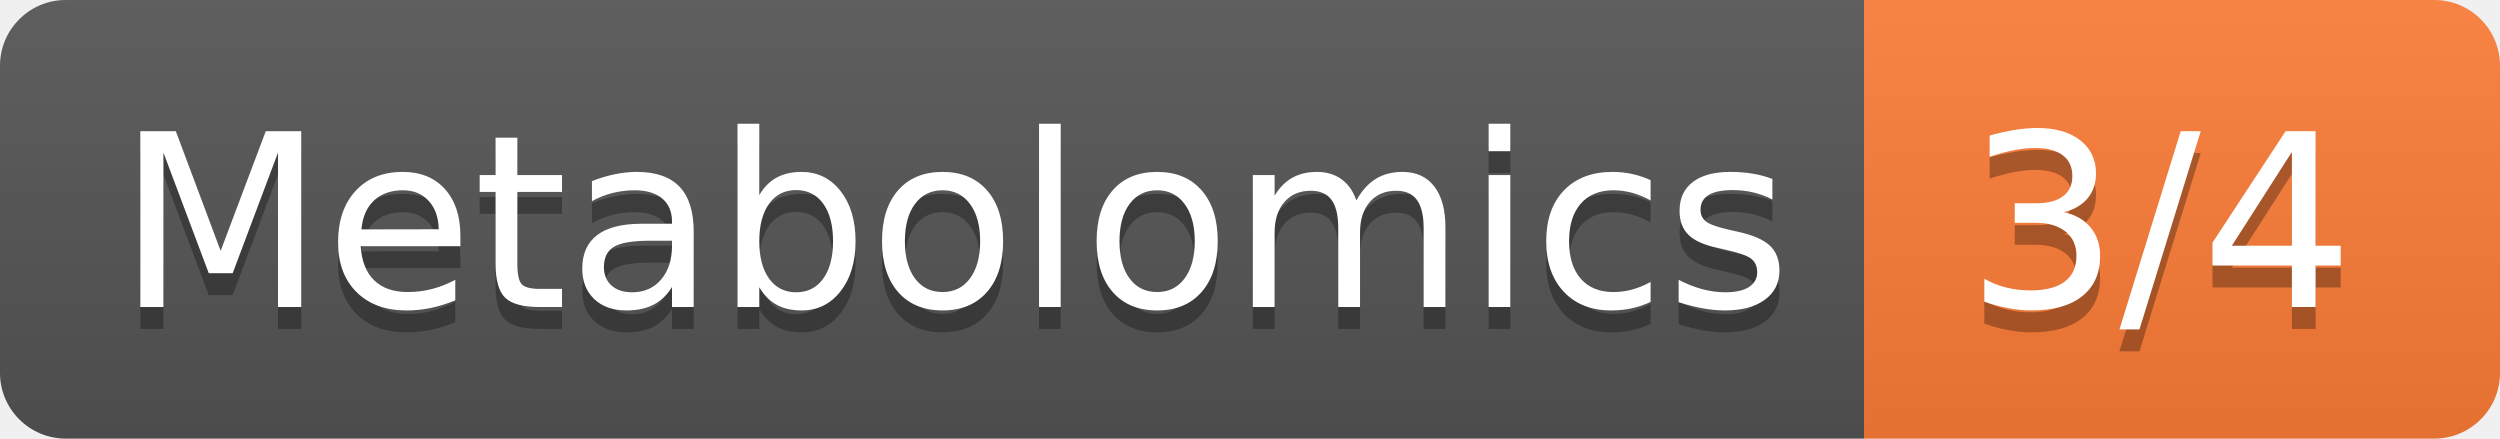
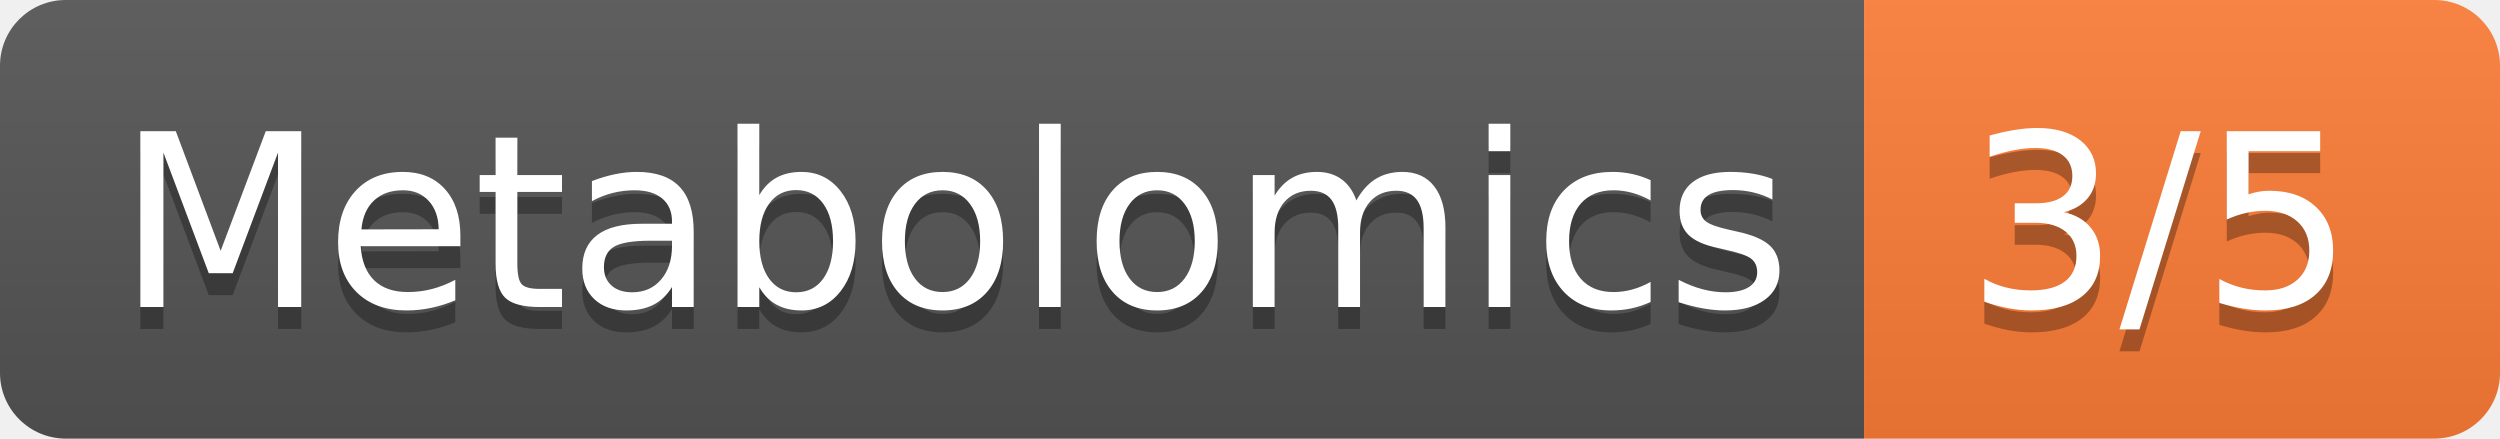
- <svg xmlns="http://www.w3.org/2000/svg" width="114" height="20" role="img" aria-label="Metabolomics: 3/4">
+ <svg xmlns="http://www.w3.org/2000/svg" width="114" height="20" role="img" aria-label="Metabolomics: 3/5">
  <linearGradient id="s" x2="0" y2="100%">
    <stop offset="0" stop-color="#bbb" stop-opacity=".1" />
    <stop offset="1" stop-opacity=".1" />
  </linearGradient>
  <clipPath id="r">
    <rect width="114" height="20" rx="3" fill="#fff" />
  </clipPath>
  <g clip-path="url(#r)">
    <rect width="85" height="20" fill="#555" />
    <rect x="85" width="29" height="20" fill="#fe7d37" />
    <rect width="114" height="20" fill="url(#s)" />
  </g>
  <g fill="#fff" text-anchor="middle" font-family="Verdana,Geneva,DejaVu Sans,sans-serif" text-rendering="geometricPrecision" font-size="110">
    <text aria-hidden="true" x="435" y="150" fill="#010101" fill-opacity=".3" transform="scale(.1)" textLength="750">Metabolomics</text>
    <text x="435" y="140" transform="scale(.1)" fill="#fff" textLength="750">Metabolomics</text>
-     <text aria-hidden="true" x="985" y="150" fill="#010101" fill-opacity=".3" transform="scale(.1)" textLength="190">3/4</text>
-     <text x="985" y="140" transform="scale(.1)" fill="#fff" textLength="190">3/4</text>
+     <text aria-hidden="true" x="985" y="150" fill="#010101" fill-opacity=".3" transform="scale(.1)" textLength="190">3/5</text>
+     <text x="985" y="140" transform="scale(.1)" fill="#fff" textLength="190">3/5</text>
  </g>
</svg>
